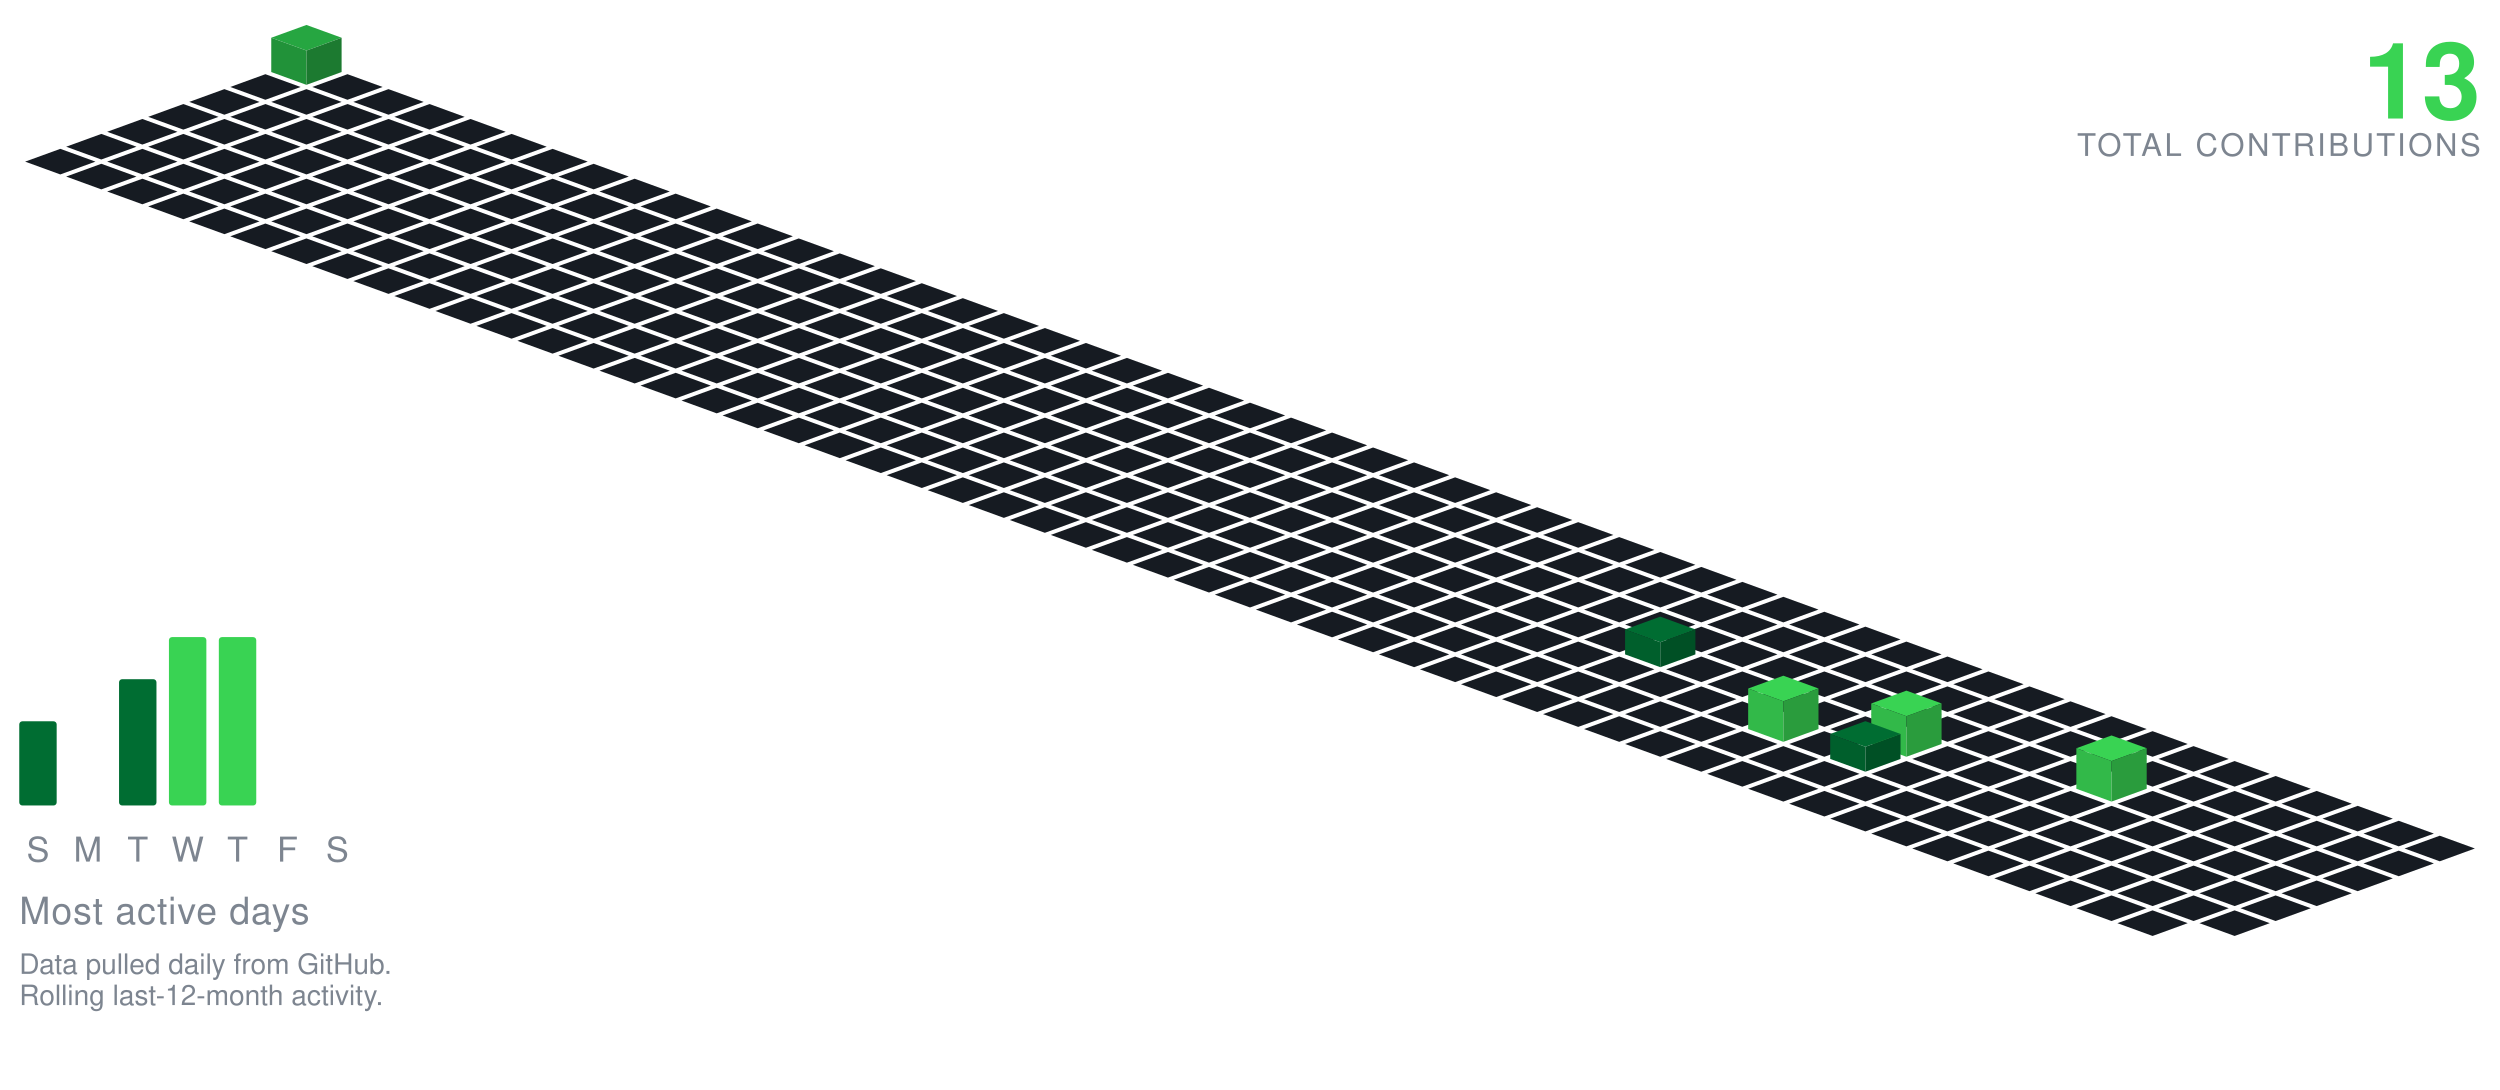
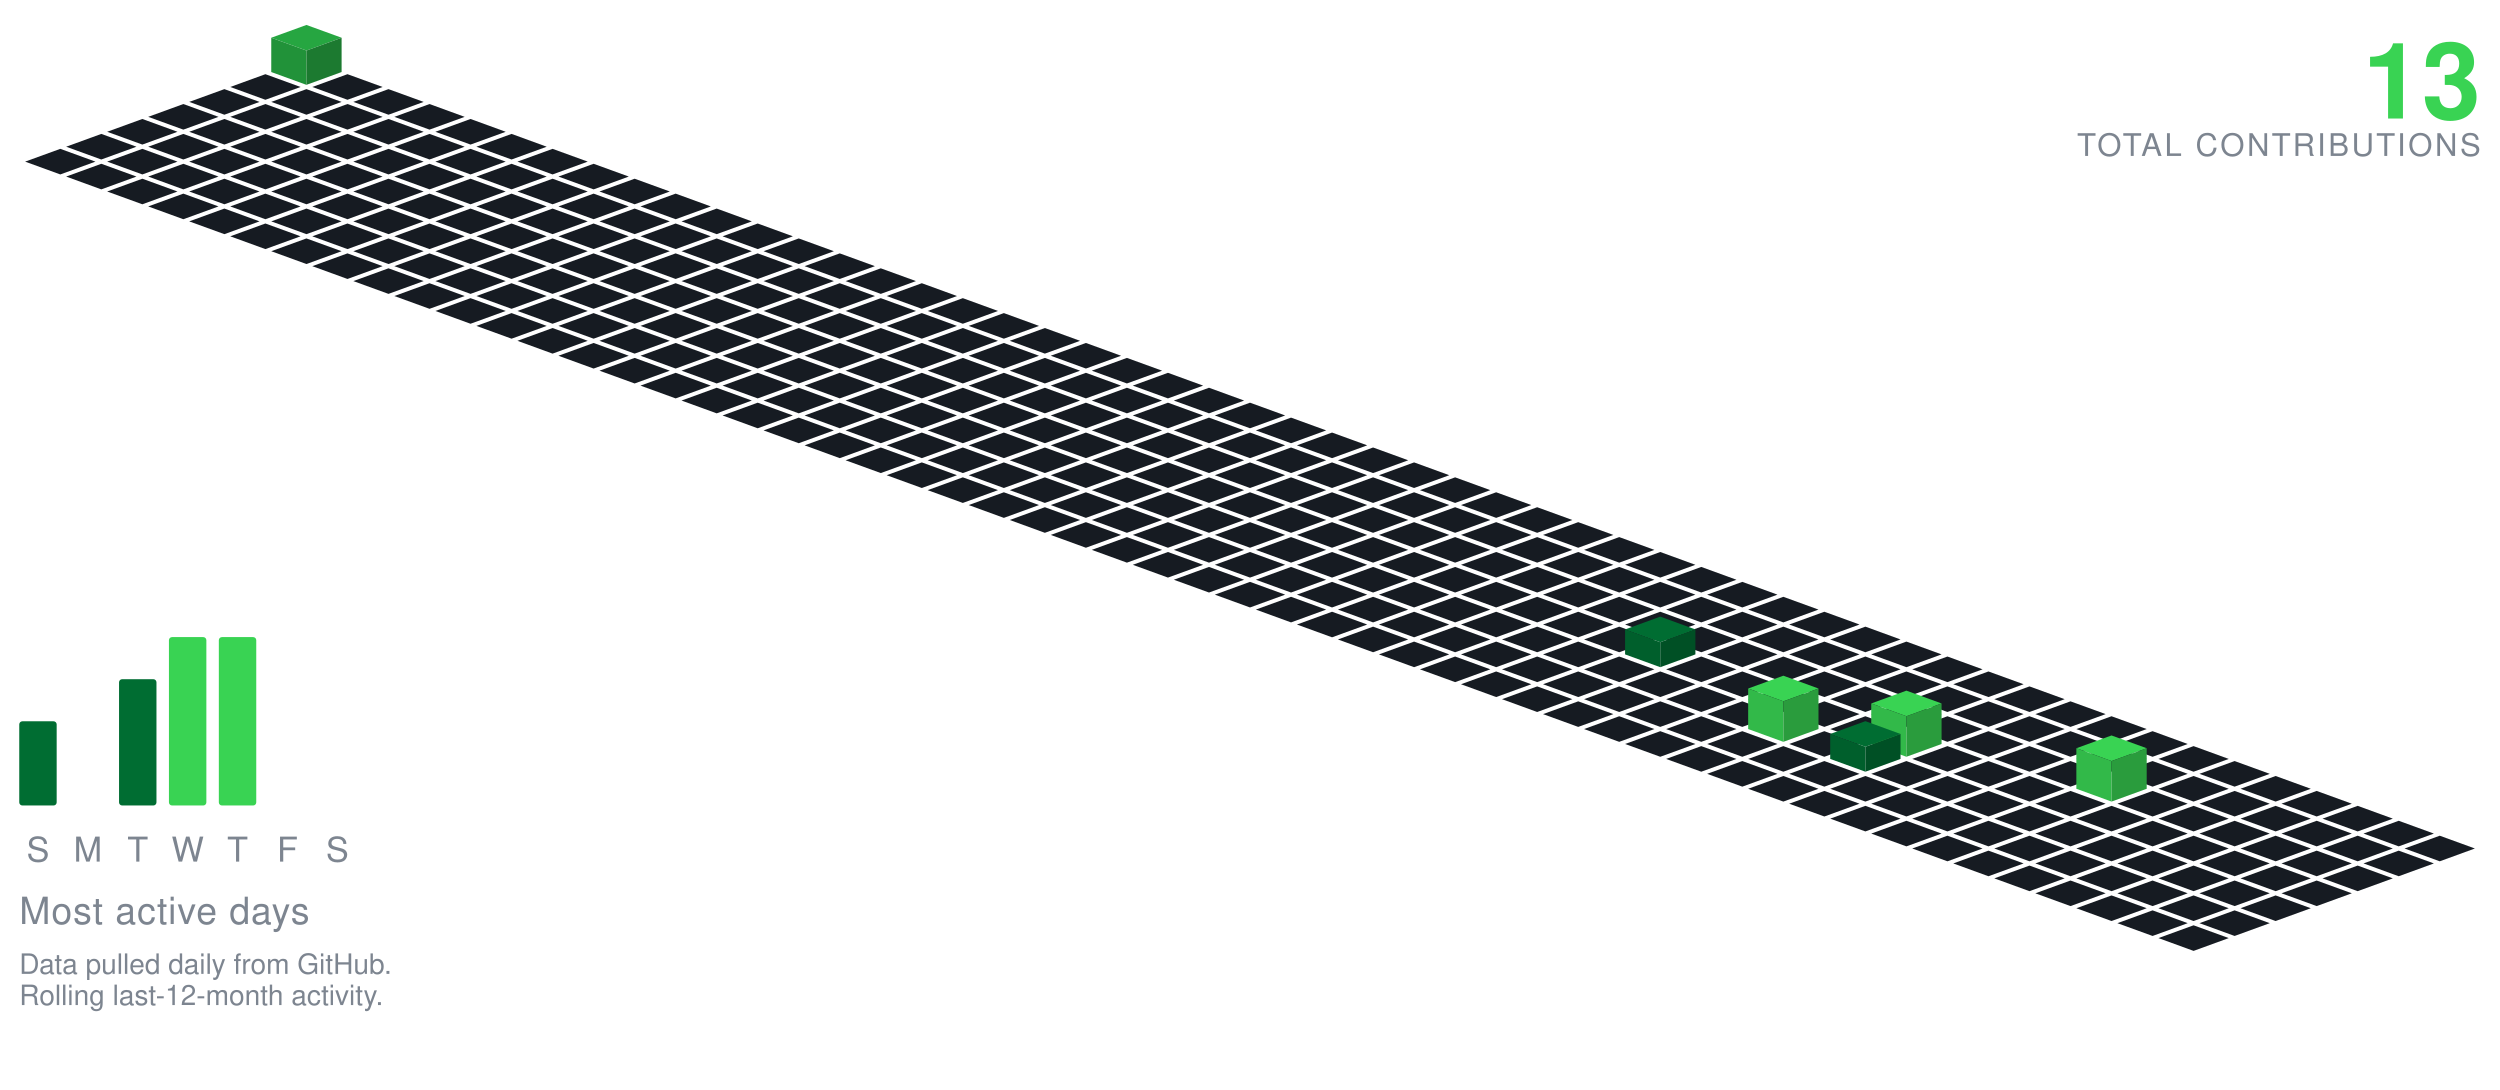
<svg xmlns="http://www.w3.org/2000/svg" viewBox="-98.09 -19.00 801.34 349.30" width="801" height="349">
  <polygon points="0.00,-11.00 11.28,-6.90 0.00,-2.79 -11.28,-6.90" fill="#26a641" />
  <polygon points="-11.28,4.10 -11.28,-6.90 0.00,-2.79 0.00,8.21" fill="#219239" />
  <polygon points="0.00,8.21 0.00,-2.79 11.28,-6.90 11.28,4.10" fill="#1c7a30" />
  <polygon points="-13.16,4.79 -1.88,8.89 -13.16,13.00 -24.43,8.89" fill="#161b22" />
  <polygon points="13.16,4.79 24.43,8.89 13.16,13.00 1.88,8.89" fill="#161b22" />
  <polygon points="-26.31,9.58 -15.04,13.68 -26.31,17.79 -37.59,13.68" fill="#161b22" />
  <polygon points="0.00,9.58 11.28,13.68 0.00,17.79 -11.28,13.68" fill="#161b22" />
  <polygon points="26.31,9.58 37.59,13.68 26.31,17.79 15.04,13.68" fill="#161b22" />
  <polygon points="-39.47,14.36 -28.19,18.47 -39.47,22.57 -50.74,18.47" fill="#161b22" />
  <polygon points="-13.16,14.36 -1.88,18.47 -13.16,22.57 -24.43,18.47" fill="#161b22" />
  <polygon points="13.16,14.36 24.43,18.47 13.16,22.57 1.88,18.47" fill="#161b22" />
  <polygon points="39.47,14.36 50.74,18.47 39.47,22.57 28.19,18.47" fill="#161b22" />
  <polygon points="-52.62,19.15 -41.35,23.26 -52.62,27.36 -63.90,23.26" fill="#161b22" />
  <polygon points="-26.31,19.15 -15.04,23.26 -26.31,27.36 -37.59,23.26" fill="#161b22" />
  <polygon points="0.00,19.15 11.28,23.26 0.00,27.36 -11.28,23.26" fill="#161b22" />
  <polygon points="26.31,19.15 37.59,23.26 26.31,27.36 15.04,23.26" fill="#161b22" />
  <polygon points="52.62,19.15 63.90,23.26 52.62,27.36 41.35,23.26" fill="#161b22" />
  <polygon points="-65.78,23.94 -54.50,28.05 -65.78,32.15 -77.05,28.05" fill="#161b22" />
  <polygon points="-39.47,23.94 -28.19,28.05 -39.47,32.15 -50.74,28.05" fill="#161b22" />
  <polygon points="-13.16,23.94 -1.88,28.05 -13.16,32.15 -24.43,28.05" fill="#161b22" />
  <polygon points="13.16,23.94 24.43,28.05 13.16,32.15 1.88,28.05" fill="#161b22" />
  <polygon points="39.47,23.94 50.74,28.05 39.47,32.15 28.19,28.05" fill="#161b22" />
  <polygon points="65.78,23.94 77.05,28.05 65.78,32.15 54.50,28.05" fill="#161b22" />
  <polygon points="-78.93,28.73 -67.66,32.83 -78.93,36.94 -90.21,32.83" fill="#161b22" />
  <polygon points="-52.62,28.73 -41.35,32.83 -52.62,36.94 -63.90,32.83" fill="#161b22" />
  <polygon points="-26.31,28.73 -15.04,32.83 -26.31,36.94 -37.59,32.83" fill="#161b22" />
  <polygon points="0.00,28.73 11.28,32.83 0.00,36.94 -11.28,32.83" fill="#161b22" />
  <polygon points="26.31,28.73 37.59,32.83 26.31,36.94 15.04,32.83" fill="#161b22" />
  <polygon points="52.62,28.73 63.90,32.83 52.62,36.94 41.35,32.83" fill="#161b22" />
  <polygon points="78.93,28.73 90.21,32.83 78.93,36.94 67.66,32.83" fill="#161b22" />
  <polygon points="-65.78,33.52 -54.50,37.62 -65.78,41.73 -77.05,37.62" fill="#161b22" />
  <polygon points="-39.47,33.52 -28.19,37.62 -39.47,41.73 -50.74,37.62" fill="#161b22" />
  <polygon points="-13.16,33.52 -1.88,37.62 -13.16,41.73 -24.43,37.62" fill="#161b22" />
  <polygon points="13.16,33.52 24.43,37.62 13.16,41.73 1.88,37.62" fill="#161b22" />
  <polygon points="39.47,33.52 50.74,37.62 39.47,41.73 28.19,37.62" fill="#161b22" />
  <polygon points="65.78,33.52 77.05,37.62 65.78,41.73 54.50,37.62" fill="#161b22" />
  <polygon points="92.09,33.52 103.37,37.62 92.09,41.73 80.81,37.62" fill="#161b22" />
  <polygon points="-52.62,38.31 -41.35,42.41 -52.62,46.51 -63.90,42.41" fill="#161b22" />
  <polygon points="-26.31,38.31 -15.04,42.41 -26.31,46.51 -37.59,42.41" fill="#161b22" />
  <polygon points="0.00,38.31 11.28,42.41 0.00,46.51 -11.28,42.41" fill="#161b22" />
  <polygon points="26.31,38.31 37.59,42.41 26.31,46.51 15.04,42.41" fill="#161b22" />
  <polygon points="52.62,38.31 63.90,42.41 52.62,46.51 41.35,42.41" fill="#161b22" />
  <polygon points="78.93,38.31 90.21,42.41 78.93,46.51 67.66,42.41" fill="#161b22" />
  <polygon points="105.25,38.31 116.52,42.41 105.25,46.51 93.97,42.41" fill="#161b22" />
  <polygon points="-39.47,43.09 -28.19,47.20 -39.47,51.30 -50.74,47.20" fill="#161b22" />
  <polygon points="-13.16,43.09 -1.88,47.20 -13.16,51.30 -24.43,47.20" fill="#161b22" />
  <polygon points="13.16,43.09 24.43,47.20 13.16,51.30 1.88,47.20" fill="#161b22" />
  <polygon points="39.47,43.09 50.74,47.20 39.47,51.30 28.19,47.20" fill="#161b22" />
  <polygon points="65.78,43.09 77.05,47.20 65.78,51.30 54.50,47.20" fill="#161b22" />
  <polygon points="92.09,43.09 103.37,47.20 92.09,51.30 80.81,47.20" fill="#161b22" />
  <polygon points="118.40,43.09 129.68,47.20 118.40,51.30 107.12,47.20" fill="#161b22" />
  <polygon points="-26.31,47.88 -15.04,51.99 -26.31,56.09 -37.59,51.99" fill="#161b22" />
  <polygon points="0.00,47.88 11.28,51.99 0.00,56.09 -11.28,51.99" fill="#161b22" />
  <polygon points="26.31,47.88 37.59,51.99 26.31,56.09 15.04,51.99" fill="#161b22" />
  <polygon points="52.62,47.88 63.90,51.99 52.62,56.09 41.35,51.99" fill="#161b22" />
  <polygon points="78.93,47.88 90.21,51.99 78.93,56.09 67.66,51.99" fill="#161b22" />
  <polygon points="105.25,47.88 116.52,51.99 105.25,56.09 93.97,51.99" fill="#161b22" />
  <polygon points="131.56,47.88 142.83,51.99 131.56,56.09 120.28,51.99" fill="#161b22" />
  <polygon points="-13.16,52.67 -1.88,56.78 -13.16,60.88 -24.43,56.78" fill="#161b22" />
  <polygon points="13.16,52.67 24.43,56.78 13.16,60.88 1.88,56.78" fill="#161b22" />
  <polygon points="39.47,52.67 50.74,56.78 39.47,60.88 28.19,56.78" fill="#161b22" />
  <polygon points="65.78,52.67 77.05,56.78 65.78,60.88 54.50,56.78" fill="#161b22" />
  <polygon points="92.09,52.67 103.37,56.78 92.09,60.88 80.81,56.78" fill="#161b22" />
  <polygon points="118.40,52.67 129.68,56.78 118.40,60.88 107.12,56.78" fill="#161b22" />
  <polygon points="144.71,52.67 155.99,56.78 144.71,60.88 133.44,56.78" fill="#161b22" />
  <polygon points="0.00,57.46 11.28,61.56 0.00,65.67 -11.28,61.56" fill="#161b22" />
  <polygon points="26.31,57.46 37.59,61.56 26.31,65.67 15.04,61.56" fill="#161b22" />
  <polygon points="52.62,57.46 63.90,61.56 52.62,65.67 41.35,61.56" fill="#161b22" />
  <polygon points="78.93,57.46 90.21,61.56 78.93,65.67 67.66,61.56" fill="#161b22" />
  <polygon points="105.25,57.46 116.52,61.56 105.25,65.67 93.97,61.56" fill="#161b22" />
  <polygon points="131.56,57.46 142.83,61.56 131.56,65.67 120.28,61.56" fill="#161b22" />
  <polygon points="157.87,57.46 169.14,61.56 157.87,65.67 146.59,61.56" fill="#161b22" />
  <polygon points="13.16,62.25 24.43,66.35 13.16,70.46 1.88,66.35" fill="#161b22" />
  <polygon points="39.47,62.25 50.74,66.35 39.47,70.46 28.19,66.35" fill="#161b22" />
  <polygon points="65.78,62.25 77.05,66.35 65.78,70.46 54.50,66.35" fill="#161b22" />
  <polygon points="92.09,62.25 103.37,66.35 92.09,70.46 80.81,66.35" fill="#161b22" />
  <polygon points="118.40,62.25 129.68,66.35 118.40,70.46 107.12,66.35" fill="#161b22" />
  <polygon points="144.71,62.25 155.99,66.35 144.71,70.46 133.44,66.35" fill="#161b22" />
  <polygon points="171.02,62.25 182.30,66.35 171.02,70.46 159.75,66.35" fill="#161b22" />
  <polygon points="26.31,67.04 37.59,71.14 26.31,75.24 15.04,71.14" fill="#161b22" />
  <polygon points="52.62,67.04 63.90,71.14 52.62,75.24 41.35,71.14" fill="#161b22" />
  <polygon points="78.93,67.04 90.21,71.14 78.93,75.24 67.66,71.14" fill="#161b22" />
  <polygon points="105.25,67.04 116.52,71.14 105.25,75.24 93.97,71.14" fill="#161b22" />
  <polygon points="131.56,67.04 142.83,71.14 131.56,75.24 120.28,71.14" fill="#161b22" />
  <polygon points="157.87,67.04 169.14,71.14 157.87,75.24 146.59,71.14" fill="#161b22" />
  <polygon points="184.18,67.04 195.46,71.14 184.18,75.24 172.90,71.14" fill="#161b22" />
  <polygon points="39.47,71.82 50.74,75.93 39.47,80.03 28.19,75.93" fill="#161b22" />
  <polygon points="65.78,71.82 77.05,75.93 65.78,80.03 54.50,75.93" fill="#161b22" />
  <polygon points="92.09,71.82 103.37,75.93 92.09,80.03 80.81,75.93" fill="#161b22" />
  <polygon points="118.40,71.82 129.68,75.93 118.40,80.03 107.12,75.93" fill="#161b22" />
  <polygon points="144.71,71.82 155.99,75.93 144.71,80.03 133.44,75.93" fill="#161b22" />
  <polygon points="171.02,71.82 182.30,75.93 171.02,80.03 159.75,75.93" fill="#161b22" />
  <polygon points="197.34,71.82 208.61,75.93 197.34,80.03 186.06,75.93" fill="#161b22" />
  <polygon points="52.62,76.61 63.90,80.72 52.62,84.82 41.35,80.72" fill="#161b22" />
  <polygon points="78.93,76.61 90.21,80.72 78.93,84.82 67.66,80.72" fill="#161b22" />
  <polygon points="105.25,76.61 116.52,80.72 105.25,84.82 93.97,80.72" fill="#161b22" />
  <polygon points="131.56,76.61 142.83,80.72 131.56,84.82 120.28,80.72" fill="#161b22" />
  <polygon points="157.87,76.61 169.14,80.72 157.87,84.82 146.59,80.72" fill="#161b22" />
  <polygon points="184.18,76.61 195.46,80.72 184.18,84.82 172.90,80.72" fill="#161b22" />
  <polygon points="210.49,76.61 221.77,80.72 210.49,84.82 199.21,80.72" fill="#161b22" />
  <polygon points="65.78,81.40 77.05,85.51 65.78,89.61 54.50,85.51" fill="#161b22" />
  <polygon points="92.09,81.40 103.37,85.51 92.09,89.61 80.81,85.51" fill="#161b22" />
  <polygon points="118.40,81.40 129.68,85.51 118.40,89.61 107.12,85.51" fill="#161b22" />
  <polygon points="144.71,81.40 155.99,85.51 144.71,89.61 133.44,85.51" fill="#161b22" />
  <polygon points="171.02,81.40 182.30,85.51 171.02,89.61 159.75,85.51" fill="#161b22" />
  <polygon points="197.34,81.40 208.61,85.51 197.34,89.61 186.06,85.51" fill="#161b22" />
  <polygon points="223.65,81.40 234.92,85.51 223.65,89.61 212.37,85.51" fill="#161b22" />
  <polygon points="78.93,86.19 90.21,90.29 78.93,94.40 67.66,90.29" fill="#161b22" />
  <polygon points="105.25,86.19 116.52,90.29 105.25,94.40 93.97,90.29" fill="#161b22" />
  <polygon points="131.56,86.19 142.83,90.29 131.56,94.40 120.28,90.29" fill="#161b22" />
  <polygon points="157.87,86.19 169.14,90.29 157.87,94.40 146.59,90.29" fill="#161b22" />
  <polygon points="184.18,86.19 195.46,90.29 184.18,94.40 172.90,90.29" fill="#161b22" />
  <polygon points="210.49,86.19 221.77,90.29 210.49,94.40 199.21,90.29" fill="#161b22" />
  <polygon points="236.80,86.19 248.08,90.29 236.80,94.40 225.53,90.29" fill="#161b22" />
  <polygon points="92.09,90.98 103.37,95.08 92.09,99.19 80.81,95.08" fill="#161b22" />
  <polygon points="118.40,90.98 129.68,95.08 118.40,99.19 107.12,95.08" fill="#161b22" />
  <polygon points="144.71,90.98 155.99,95.08 144.71,99.19 133.44,95.08" fill="#161b22" />
  <polygon points="171.02,90.98 182.30,95.08 171.02,99.19 159.75,95.08" fill="#161b22" />
  <polygon points="197.34,90.98 208.61,95.08 197.34,99.19 186.06,95.08" fill="#161b22" />
  <polygon points="223.65,90.98 234.92,95.08 223.65,99.19 212.37,95.08" fill="#161b22" />
  <polygon points="249.96,90.98 261.23,95.08 249.96,99.19 238.68,95.08" fill="#161b22" />
  <polygon points="105.25,95.77 116.52,99.87 105.25,103.97 93.97,99.87" fill="#161b22" />
  <polygon points="131.56,95.77 142.83,99.87 131.56,103.97 120.28,99.87" fill="#161b22" />
  <polygon points="157.87,95.77 169.14,99.87 157.87,103.97 146.59,99.87" fill="#161b22" />
  <polygon points="184.18,95.77 195.46,99.87 184.18,103.97 172.90,99.87" fill="#161b22" />
  <polygon points="210.49,95.77 221.77,99.87 210.49,103.97 199.21,99.87" fill="#161b22" />
  <polygon points="236.80,95.77 248.08,99.87 236.80,103.97 225.53,99.87" fill="#161b22" />
  <polygon points="263.11,95.77 274.39,99.87 263.11,103.97 251.84,99.87" fill="#161b22" />
  <polygon points="118.40,100.55 129.68,104.66 118.40,108.76 107.12,104.66" fill="#161b22" />
  <polygon points="144.71,100.55 155.99,104.66 144.71,108.76 133.44,104.66" fill="#161b22" />
  <polygon points="171.02,100.55 182.30,104.66 171.02,108.76 159.75,104.66" fill="#161b22" />
  <polygon points="197.34,100.55 208.61,104.66 197.34,108.76 186.06,104.66" fill="#161b22" />
  <polygon points="223.65,100.55 234.92,104.66 223.65,108.76 212.37,104.66" fill="#161b22" />
  <polygon points="249.96,100.55 261.23,104.66 249.96,108.76 238.68,104.66" fill="#161b22" />
  <polygon points="276.27,100.55 287.55,104.66 276.27,108.76 264.99,104.66" fill="#161b22" />
  <polygon points="131.56,105.34 142.83,109.45 131.56,113.55 120.28,109.45" fill="#161b22" />
  <polygon points="157.87,105.34 169.14,109.45 157.87,113.55 146.59,109.45" fill="#161b22" />
  <polygon points="184.18,105.34 195.46,109.45 184.18,113.55 172.90,109.45" fill="#161b22" />
  <polygon points="210.49,105.34 221.77,109.45 210.49,113.55 199.21,109.45" fill="#161b22" />
  <polygon points="236.80,105.34 248.08,109.45 236.80,113.55 225.53,109.45" fill="#161b22" />
  <polygon points="263.11,105.34 274.39,109.45 263.11,113.55 251.84,109.45" fill="#161b22" />
  <polygon points="289.43,105.34 300.70,109.45 289.43,113.55 278.15,109.45" fill="#161b22" />
  <polygon points="144.71,110.13 155.99,114.23 144.71,118.34 133.44,114.23" fill="#161b22" />
  <polygon points="171.02,110.13 182.30,114.23 171.02,118.34 159.75,114.23" fill="#161b22" />
  <polygon points="197.34,110.13 208.61,114.23 197.34,118.34 186.06,114.23" fill="#161b22" />
  <polygon points="223.65,110.13 234.92,114.23 223.65,118.34 212.37,114.23" fill="#161b22" />
  <polygon points="249.96,110.13 261.23,114.23 249.96,118.34 238.68,114.23" fill="#161b22" />
  <polygon points="276.27,110.13 287.55,114.23 276.27,118.34 264.99,114.23" fill="#161b22" />
  <polygon points="302.58,110.13 313.86,114.23 302.58,118.34 291.30,114.23" fill="#161b22" />
  <polygon points="157.87,114.92 169.14,119.02 157.87,123.13 146.59,119.02" fill="#161b22" />
  <polygon points="184.18,114.92 195.46,119.02 184.18,123.13 172.90,119.02" fill="#161b22" />
  <polygon points="210.49,114.92 221.77,119.02 210.49,123.13 199.21,119.02" fill="#161b22" />
  <polygon points="236.80,114.92 248.08,119.02 236.80,123.13 225.53,119.02" fill="#161b22" />
  <polygon points="263.11,114.92 274.39,119.02 263.11,123.13 251.84,119.02" fill="#161b22" />
  <polygon points="289.43,114.92 300.70,119.02 289.43,123.13 278.15,119.02" fill="#161b22" />
  <polygon points="315.74,114.92 327.01,119.02 315.74,123.13 304.46,119.02" fill="#161b22" />
  <polygon points="171.02,119.71 182.30,123.81 171.02,127.92 159.75,123.81" fill="#161b22" />
  <polygon points="197.34,119.71 208.61,123.81 197.34,127.92 186.06,123.81" fill="#161b22" />
  <polygon points="223.65,119.71 234.92,123.81 223.65,127.92 212.37,123.81" fill="#161b22" />
  <polygon points="249.96,119.71 261.23,123.81 249.96,127.92 238.68,123.81" fill="#161b22" />
  <polygon points="276.27,119.71 287.55,123.81 276.27,127.92 264.99,123.81" fill="#161b22" />
  <polygon points="302.58,119.71 313.86,123.81 302.58,127.92 291.30,123.81" fill="#161b22" />
  <polygon points="328.89,119.71 340.17,123.81 328.89,127.92 317.62,123.81" fill="#161b22" />
  <polygon points="184.18,124.50 195.46,128.60 184.18,132.70 172.90,128.60" fill="#161b22" />
  <polygon points="210.49,124.50 221.77,128.60 210.49,132.70 199.21,128.60" fill="#161b22" />
  <polygon points="236.80,124.50 248.08,128.60 236.80,132.70 225.53,128.60" fill="#161b22" />
  <polygon points="263.11,124.50 274.39,128.60 263.11,132.70 251.84,128.60" fill="#161b22" />
  <polygon points="289.43,124.50 300.70,128.60 289.43,132.70 278.15,128.60" fill="#161b22" />
  <polygon points="315.74,124.50 327.01,128.60 315.74,132.70 304.46,128.60" fill="#161b22" />
  <polygon points="342.05,124.50 353.32,128.60 342.05,132.70 330.77,128.60" fill="#161b22" />
  <polygon points="197.34,129.28 208.61,133.39 197.34,137.49 186.06,133.39" fill="#161b22" />
  <polygon points="223.65,129.28 234.92,133.39 223.65,137.49 212.37,133.39" fill="#161b22" />
  <polygon points="249.96,129.28 261.23,133.39 249.96,137.49 238.68,133.39" fill="#161b22" />
  <polygon points="276.27,129.28 287.55,133.39 276.27,137.49 264.99,133.39" fill="#161b22" />
  <polygon points="302.58,129.28 313.86,133.39 302.58,137.49 291.30,133.39" fill="#161b22" />
  <polygon points="328.89,129.28 340.17,133.39 328.89,137.49 317.62,133.39" fill="#161b22" />
  <polygon points="355.20,129.28 366.48,133.39 355.20,137.49 343.93,133.39" fill="#161b22" />
  <polygon points="210.49,134.07 221.77,138.18 210.49,142.28 199.21,138.18" fill="#161b22" />
  <polygon points="236.80,134.07 248.08,138.18 236.80,142.28 225.53,138.18" fill="#161b22" />
  <polygon points="263.11,134.07 274.39,138.18 263.11,142.28 251.84,138.18" fill="#161b22" />
  <polygon points="289.43,134.07 300.70,138.18 289.43,142.28 278.15,138.18" fill="#161b22" />
  <polygon points="315.74,134.07 327.01,138.18 315.74,142.28 304.46,138.18" fill="#161b22" />
  <polygon points="342.05,134.07 353.32,138.18 342.05,142.28 330.77,138.18" fill="#161b22" />
  <polygon points="368.36,134.07 379.64,138.18 368.36,142.28 357.08,138.18" fill="#161b22" />
  <polygon points="223.65,138.86 234.92,142.96 223.65,147.07 212.37,142.96" fill="#161b22" />
  <polygon points="249.96,138.86 261.23,142.96 249.96,147.07 238.68,142.96" fill="#161b22" />
  <polygon points="276.27,138.86 287.55,142.96 276.27,147.07 264.99,142.96" fill="#161b22" />
  <polygon points="302.58,138.86 313.86,142.96 302.58,147.07 291.30,142.96" fill="#161b22" />
  <polygon points="328.89,138.86 340.17,142.96 328.89,147.07 317.62,142.96" fill="#161b22" />
  <polygon points="355.20,138.86 366.48,142.96 355.20,147.07 343.93,142.96" fill="#161b22" />
  <polygon points="381.52,138.86 392.79,142.96 381.52,147.07 370.24,142.96" fill="#161b22" />
  <polygon points="236.80,143.65 248.08,147.75 236.80,151.86 225.53,147.75" fill="#161b22" />
  <polygon points="263.11,143.65 274.39,147.75 263.11,151.86 251.84,147.75" fill="#161b22" />
  <polygon points="289.43,143.65 300.70,147.75 289.43,151.86 278.15,147.75" fill="#161b22" />
  <polygon points="315.74,143.65 327.01,147.75 315.74,151.86 304.46,147.75" fill="#161b22" />
  <polygon points="342.05,143.65 353.32,147.75 342.05,151.86 330.77,147.75" fill="#161b22" />
  <polygon points="368.36,143.65 379.64,147.75 368.36,151.86 357.08,147.75" fill="#161b22" />
  <polygon points="394.67,143.65 405.95,147.75 394.67,151.86 383.39,147.75" fill="#161b22" />
  <polygon points="249.96,148.44 261.23,152.54 249.96,156.65 238.68,152.54" fill="#161b22" />
  <polygon points="276.27,148.44 287.55,152.54 276.27,156.65 264.99,152.54" fill="#161b22" />
  <polygon points="302.58,148.44 313.86,152.54 302.58,156.65 291.30,152.54" fill="#161b22" />
  <polygon points="328.89,148.44 340.17,152.54 328.89,156.65 317.62,152.54" fill="#161b22" />
  <polygon points="355.20,148.44 366.48,152.54 355.20,156.65 343.93,152.54" fill="#161b22" />
  <polygon points="381.52,148.44 392.79,152.54 381.52,156.65 370.24,152.54" fill="#161b22" />
  <polygon points="407.83,148.44 419.10,152.54 407.83,156.65 396.55,152.54" fill="#161b22" />
  <polygon points="263.11,153.23 274.39,157.33 263.11,161.43 251.84,157.33" fill="#161b22" />
  <polygon points="289.43,153.23 300.70,157.33 289.43,161.43 278.15,157.33" fill="#161b22" />
  <polygon points="315.74,153.23 327.01,157.33 315.74,161.43 304.46,157.33" fill="#161b22" />
  <polygon points="342.05,153.23 353.32,157.33 342.05,161.43 330.77,157.33" fill="#161b22" />
  <polygon points="368.36,153.23 379.64,157.33 368.36,161.43 357.08,157.33" fill="#161b22" />
  <polygon points="394.67,153.23 405.95,157.33 394.67,161.43 383.39,157.33" fill="#161b22" />
  <polygon points="420.98,153.23 432.26,157.33 420.98,161.43 409.71,157.33" fill="#161b22" />
  <polygon points="276.27,158.01 287.55,162.12 276.27,166.22 264.99,162.12" fill="#161b22" />
  <polygon points="302.58,158.01 313.86,162.12 302.58,166.22 291.30,162.12" fill="#161b22" />
  <polygon points="328.89,158.01 340.17,162.12 328.89,166.22 317.62,162.12" fill="#161b22" />
  <polygon points="355.20,158.01 366.48,162.12 355.20,166.22 343.93,162.12" fill="#161b22" />
  <polygon points="381.52,158.01 392.79,162.12 381.52,166.22 370.24,162.12" fill="#161b22" />
  <polygon points="407.83,158.01 419.10,162.12 407.83,166.22 396.55,162.12" fill="#161b22" />
  <polygon points="434.14,158.01 445.41,162.12 434.14,166.22 422.86,162.12" fill="#161b22" />
  <polygon points="289.43,162.80 300.70,166.91 289.43,171.01 278.15,166.91" fill="#161b22" />
  <polygon points="315.74,162.80 327.01,166.91 315.74,171.01 304.46,166.91" fill="#161b22" />
  <polygon points="342.05,162.80 353.32,166.91 342.05,171.01 330.77,166.91" fill="#161b22" />
  <polygon points="368.36,162.80 379.64,166.91 368.36,171.01 357.08,166.91" fill="#161b22" />
  <polygon points="394.67,162.80 405.95,166.91 394.67,171.01 383.39,166.91" fill="#161b22" />
  <polygon points="420.98,162.80 432.26,166.91 420.98,171.01 409.71,166.91" fill="#161b22" />
  <polygon points="447.29,162.80 458.57,166.91 447.29,171.01 436.02,166.91" fill="#161b22" />
  <polygon points="302.58,167.59 313.86,171.69 302.58,175.80 291.30,171.69" fill="#161b22" />
  <polygon points="328.89,167.59 340.17,171.69 328.89,175.80 317.62,171.69" fill="#161b22" />
  <polygon points="355.20,167.59 366.48,171.69 355.20,175.80 343.93,171.69" fill="#161b22" />
  <polygon points="381.52,167.59 392.79,171.69 381.52,175.80 370.24,171.69" fill="#161b22" />
  <polygon points="407.83,167.59 419.10,171.69 407.83,175.80 396.55,171.69" fill="#161b22" />
  <polygon points="434.14,167.59 445.41,171.69 434.14,175.80 422.86,171.69" fill="#161b22" />
  <polygon points="460.45,167.59 471.73,171.69 460.45,175.80 449.17,171.69" fill="#161b22" />
  <polygon points="315.74,172.38 327.01,176.48 315.74,180.59 304.46,176.48" fill="#161b22" />
  <polygon points="342.05,172.38 353.32,176.48 342.05,180.59 330.77,176.48" fill="#161b22" />
  <polygon points="368.36,172.38 379.64,176.48 368.36,180.59 357.08,176.48" fill="#161b22" />
  <polygon points="394.67,172.38 405.95,176.48 394.67,180.59 383.39,176.48" fill="#161b22" />
  <polygon points="420.98,172.38 432.26,176.48 420.98,180.59 409.71,176.48" fill="#161b22" />
  <polygon points="447.29,172.38 458.57,176.48 447.29,180.59 436.02,176.48" fill="#161b22" />
  <polygon points="473.61,172.38 484.88,176.48 473.61,180.59 462.33,176.48" fill="#161b22" />
  <polygon points="328.89,177.17 340.17,181.27 328.89,185.37 317.62,181.27" fill="#161b22" />
  <polygon points="355.20,177.17 366.48,181.27 355.20,185.37 343.93,181.27" fill="#161b22" />
  <polygon points="381.52,177.17 392.79,181.27 381.52,185.37 370.24,181.27" fill="#161b22" />
  <polygon points="407.83,177.17 419.10,181.27 407.83,185.37 396.55,181.27" fill="#161b22" />
  <polygon points="434.14,177.17 445.41,181.27 434.14,185.37 422.86,181.27" fill="#161b22" />
  <polygon points="460.45,177.17 471.73,181.27 460.45,185.37 449.17,181.27" fill="#161b22" />
  <polygon points="486.76,177.17 498.04,181.27 486.76,185.37 475.48,181.27" fill="#161b22" />
  <polygon points="342.05,181.95 353.32,186.06 342.05,190.16 330.77,186.06" fill="#161b22" />
  <polygon points="368.36,181.95 379.64,186.06 368.36,190.16 357.08,186.06" fill="#161b22" />
  <polygon points="394.67,181.95 405.95,186.06 394.67,190.16 383.39,186.06" fill="#161b22" />
  <polygon points="420.98,181.95 432.26,186.06 420.98,190.16 409.71,186.06" fill="#161b22" />
  <polygon points="447.29,181.95 458.57,186.06 447.29,190.16 436.02,186.06" fill="#161b22" />
  <polygon points="473.61,181.95 484.88,186.06 473.61,190.16 462.33,186.06" fill="#161b22" />
  <polygon points="499.92,181.95 511.19,186.06 499.92,190.16 488.64,186.06" fill="#161b22" />
  <polygon points="355.20,186.74 366.48,190.85 355.20,194.95 343.93,190.85" fill="#161b22" />
  <polygon points="381.52,186.74 392.79,190.85 381.52,194.95 370.24,190.85" fill="#161b22" />
  <polygon points="407.83,186.74 419.10,190.85 407.83,194.95 396.55,190.85" fill="#161b22" />
  <polygon points="460.45,186.74 471.73,190.85 460.45,194.95 449.17,190.85" fill="#161b22" />
  <polygon points="486.76,186.74 498.04,190.85 486.76,194.95 475.48,190.85" fill="#161b22" />
  <polygon points="513.07,186.74 524.35,190.85 513.07,194.95 501.80,190.85" fill="#161b22" />
  <polygon points="434.14,178.74 445.41,182.85 434.14,186.95 422.86,182.85" fill="#006d32" />
  <polygon points="422.86,190.85 422.86,182.85 434.14,186.95 434.14,194.95" fill="#005f2c" />
  <polygon points="434.14,194.95 434.14,186.95 445.41,182.85 445.41,190.85" fill="#005025" />
  <polygon points="368.36,191.53 379.64,195.64 368.36,199.74 357.08,195.64" fill="#161b22" />
  <polygon points="394.67,191.53 405.95,195.64 394.67,199.74 383.39,195.64" fill="#161b22" />
  <polygon points="420.98,191.53 432.26,195.64 420.98,199.74 409.71,195.64" fill="#161b22" />
  <polygon points="447.29,191.53 458.57,195.64 447.29,199.74 436.02,195.64" fill="#161b22" />
  <polygon points="473.61,191.53 484.88,195.64 473.61,199.74 462.33,195.64" fill="#161b22" />
  <polygon points="499.92,191.53 511.19,195.64 499.92,199.74 488.64,195.64" fill="#161b22" />
  <polygon points="526.23,191.53 537.50,195.64 526.23,199.74 514.95,195.64" fill="#161b22" />
  <polygon points="381.52,196.32 392.79,200.42 381.52,204.53 370.24,200.42" fill="#161b22" />
  <polygon points="407.83,196.32 419.10,200.42 407.83,204.53 396.55,200.42" fill="#161b22" />
  <polygon points="434.14,196.32 445.41,200.42 434.14,204.53 422.86,200.42" fill="#161b22" />
  <polygon points="460.45,196.32 471.73,200.42 460.45,204.53 449.17,200.42" fill="#161b22" />
  <polygon points="486.76,196.32 498.04,200.42 486.76,204.53 475.48,200.42" fill="#161b22" />
  <polygon points="513.07,196.32 524.35,200.42 513.07,204.53 501.80,200.42" fill="#161b22" />
  <polygon points="539.38,196.32 550.66,200.42 539.38,204.53 528.11,200.42" fill="#161b22" />
  <polygon points="394.67,201.11 405.95,205.21 394.67,209.32 383.39,205.21" fill="#161b22" />
  <polygon points="420.98,201.11 432.26,205.21 420.98,209.32 409.71,205.21" fill="#161b22" />
  <polygon points="447.29,201.11 458.57,205.21 447.29,209.32 436.02,205.21" fill="#161b22" />
  <polygon points="473.61,201.11 484.88,205.21 473.61,209.32 462.33,205.21" fill="#161b22" />
  <polygon points="499.92,201.11 511.19,205.21 499.92,209.32 488.64,205.21" fill="#161b22" />
  <polygon points="526.23,201.11 537.50,205.21 526.23,209.32 514.95,205.21" fill="#161b22" />
  <polygon points="552.54,201.11 563.82,205.21 552.54,209.32 541.26,205.21" fill="#161b22" />
  <polygon points="407.83,205.90 419.10,210.00 407.83,214.10 396.55,210.00" fill="#161b22" />
  <polygon points="434.14,205.90 445.41,210.00 434.14,214.10 422.86,210.00" fill="#161b22" />
  <polygon points="460.45,205.90 471.73,210.00 460.45,214.10 449.17,210.00" fill="#161b22" />
  <polygon points="486.76,205.90 498.04,210.00 486.76,214.10 475.48,210.00" fill="#161b22" />
  <polygon points="513.07,205.90 524.35,210.00 513.07,214.10 501.80,210.00" fill="#161b22" />
  <polygon points="539.38,205.90 550.66,210.00 539.38,214.10 528.11,210.00" fill="#161b22" />
  <polygon points="565.69,205.90 576.97,210.00 565.69,214.10 554.42,210.00" fill="#161b22" />
  <polygon points="420.98,210.68 432.26,214.79 420.98,218.89 409.71,214.79" fill="#161b22" />
  <polygon points="447.29,210.68 458.57,214.79 447.29,218.89 436.02,214.79" fill="#161b22" />
  <polygon points="499.92,210.68 511.19,214.79 499.92,218.89 488.64,214.79" fill="#161b22" />
  <polygon points="526.23,210.68 537.50,214.79 526.23,218.89 514.95,214.79" fill="#161b22" />
  <polygon points="552.54,210.68 563.82,214.79 552.54,218.89 541.26,214.79" fill="#161b22" />
  <polygon points="578.85,210.68 590.13,214.79 578.85,218.89 567.57,214.79" fill="#161b22" />
  <polygon points="473.61,197.68 484.88,201.79 473.61,205.89 462.33,201.79" fill="#39d353" />
  <polygon points="462.33,214.79 462.33,201.79 473.61,205.89 473.61,218.89" fill="#32b949" />
  <polygon points="473.61,218.89 473.61,205.89 484.88,201.79 484.88,214.79" fill="#2a9c3d" />
  <polygon points="434.14,215.47 445.41,219.58 434.14,223.68 422.86,219.58" fill="#161b22" />
  <polygon points="460.45,215.47 471.73,219.58 460.45,223.68 449.17,219.58" fill="#161b22" />
  <polygon points="486.76,215.47 498.04,219.58 486.76,223.68 475.48,219.58" fill="#161b22" />
  <polygon points="539.38,215.47 550.66,219.58 539.38,223.68 528.11,219.58" fill="#161b22" />
  <polygon points="565.69,215.47 576.97,219.58 565.69,223.68 554.42,219.58" fill="#161b22" />
  <polygon points="592.01,215.47 603.28,219.58 592.01,223.68 580.73,219.58" fill="#161b22" />
  <polygon points="513.07,202.47 524.35,206.58 513.07,210.68 501.80,206.58" fill="#39d353" />
  <polygon points="501.80,219.58 501.80,206.58 513.07,210.68 513.07,223.68" fill="#32b949" />
  <polygon points="513.07,223.68 513.07,210.68 524.35,206.58 524.35,219.58" fill="#2a9c3d" />
  <polygon points="447.29,220.26 458.57,224.37 447.29,228.47 436.02,224.37" fill="#161b22" />
  <polygon points="473.61,220.26 484.88,224.37 473.61,228.47 462.33,224.37" fill="#161b22" />
  <polygon points="526.23,220.26 537.50,224.37 526.23,228.47 514.95,224.37" fill="#161b22" />
  <polygon points="552.54,220.26 563.82,224.37 552.54,228.47 541.26,224.37" fill="#161b22" />
  <polygon points="578.85,220.26 590.13,224.37 578.85,228.47 567.57,224.37" fill="#161b22" />
  <polygon points="605.16,220.26 616.44,224.37 605.16,228.47 593.89,224.37" fill="#161b22" />
  <polygon points="499.92,212.26 511.19,216.37 499.92,220.47 488.64,216.37" fill="#006d32" />
  <polygon points="488.64,224.37 488.64,216.37 499.92,220.47 499.92,228.47" fill="#005f2c" />
  <polygon points="499.92,228.47 499.92,220.47 511.19,216.37 511.19,224.37" fill="#005025" />
  <polygon points="460.45,225.05 471.73,229.15 460.45,233.26 449.17,229.15" fill="#161b22" />
  <polygon points="486.76,225.05 498.04,229.15 486.76,233.26 475.48,229.15" fill="#161b22" />
  <polygon points="513.07,225.05 524.35,229.15 513.07,233.26 501.80,229.15" fill="#161b22" />
  <polygon points="539.38,225.05 550.66,229.15 539.38,233.26 528.11,229.15" fill="#161b22" />
  <polygon points="565.69,225.05 576.97,229.15 565.69,233.26 554.42,229.15" fill="#161b22" />
  <polygon points="592.01,225.05 603.28,229.15 592.01,233.26 580.73,229.15" fill="#161b22" />
  <polygon points="618.32,225.05 629.59,229.15 618.32,233.26 607.04,229.15" fill="#161b22" />
  <polygon points="473.61,229.84 484.88,233.94 473.61,238.05 462.33,233.94" fill="#161b22" />
  <polygon points="499.92,229.84 511.19,233.94 499.92,238.05 488.64,233.94" fill="#161b22" />
  <polygon points="526.23,229.84 537.50,233.94 526.23,238.05 514.95,233.94" fill="#161b22" />
  <polygon points="552.54,229.84 563.82,233.94 552.54,238.05 541.26,233.94" fill="#161b22" />
  <polygon points="605.16,229.84 616.44,233.94 605.16,238.05 593.89,233.94" fill="#161b22" />
  <polygon points="631.47,229.84 642.75,233.94 631.47,238.05 620.20,233.94" fill="#161b22" />
  <polygon points="578.85,216.84 590.13,220.94 578.85,225.05 567.57,220.94" fill="#39d353" />
  <polygon points="567.57,233.94 567.57,220.94 578.85,225.05 578.85,238.05" fill="#32b949" />
  <polygon points="578.85,238.05 578.85,225.05 590.13,220.94 590.13,233.94" fill="#2a9c3d" />
  <polygon points="486.76,234.63 498.04,238.73 486.76,242.83 475.48,238.73" fill="#161b22" />
  <polygon points="513.07,234.63 524.35,238.73 513.07,242.83 501.80,238.73" fill="#161b22" />
  <polygon points="539.38,234.63 550.66,238.73 539.38,242.83 528.11,238.73" fill="#161b22" />
  <polygon points="565.69,234.63 576.97,238.73 565.69,242.83 554.42,238.73" fill="#161b22" />
  <polygon points="592.01,234.63 603.28,238.73 592.01,242.83 580.73,238.73" fill="#161b22" />
  <polygon points="618.32,234.63 629.59,238.73 618.32,242.83 607.04,238.73" fill="#161b22" />
  <polygon points="644.63,234.63 655.91,238.73 644.63,242.83 633.35,238.73" fill="#161b22" />
  <polygon points="499.92,239.41 511.19,243.52 499.92,247.62 488.64,243.52" fill="#161b22" />
  <polygon points="526.23,239.41 537.50,243.52 526.23,247.62 514.95,243.52" fill="#161b22" />
  <polygon points="552.54,239.41 563.82,243.52 552.54,247.62 541.26,243.52" fill="#161b22" />
  <polygon points="578.85,239.41 590.13,243.52 578.85,247.62 567.57,243.52" fill="#161b22" />
  <polygon points="605.16,239.41 616.44,243.52 605.16,247.62 593.89,243.52" fill="#161b22" />
  <polygon points="631.47,239.41 642.75,243.52 631.47,247.62 620.20,243.52" fill="#161b22" />
  <polygon points="657.78,239.41 669.06,243.52 657.78,247.62 646.51,243.52" fill="#161b22" />
  <polygon points="513.07,244.20 524.35,248.31 513.07,252.41 501.80,248.31" fill="#161b22" />
  <polygon points="539.38,244.20 550.66,248.31 539.38,252.41 528.11,248.31" fill="#161b22" />
  <polygon points="565.69,244.20 576.97,248.31 565.69,252.41 554.42,248.31" fill="#161b22" />
  <polygon points="592.01,244.20 603.28,248.31 592.01,252.41 580.73,248.31" fill="#161b22" />
  <polygon points="618.32,244.20 629.59,248.31 618.32,252.41 607.04,248.31" fill="#161b22" />
  <polygon points="644.63,244.20 655.91,248.31 644.63,252.41 633.35,248.31" fill="#161b22" />
  <polygon points="670.94,244.20 682.22,248.31 670.94,252.41 659.66,248.31" fill="#161b22" />
  <polygon points="526.23,248.99 537.50,253.09 526.23,257.20 514.95,253.09" fill="#161b22" />
  <polygon points="552.54,248.99 563.82,253.09 552.54,257.20 541.26,253.09" fill="#161b22" />
  <polygon points="578.85,248.99 590.13,253.09 578.85,257.20 567.57,253.09" fill="#161b22" />
  <polygon points="605.16,248.99 616.44,253.09 605.16,257.20 593.89,253.09" fill="#161b22" />
  <polygon points="631.47,248.99 642.75,253.09 631.47,257.20 620.20,253.09" fill="#161b22" />
  <polygon points="657.78,248.99 669.06,253.09 657.78,257.20 646.51,253.09" fill="#161b22" />
  <polygon points="684.10,248.99 695.37,253.09 684.10,257.20 672.82,253.09" fill="#161b22" />
  <polygon points="539.38,253.78 550.66,257.88 539.38,261.99 528.11,257.88" fill="#161b22" />
  <polygon points="565.69,253.78 576.97,257.88 565.69,261.99 554.42,257.88" fill="#161b22" />
  <polygon points="592.01,253.78 603.28,257.88 592.01,261.99 580.73,257.88" fill="#161b22" />
  <polygon points="618.32,253.78 629.59,257.88 618.32,261.99 607.04,257.88" fill="#161b22" />
  <polygon points="644.63,253.78 655.91,257.88 644.63,261.99 633.35,257.88" fill="#161b22" />
  <polygon points="670.94,253.78 682.22,257.88 670.94,261.99 659.66,257.88" fill="#161b22" />
  <polygon points="552.54,258.57 563.82,262.67 552.54,266.78 541.26,262.67" fill="#161b22" />
  <polygon points="578.85,258.57 590.13,262.67 578.85,266.78 567.57,262.67" fill="#161b22" />
  <polygon points="605.16,258.57 616.44,262.67 605.16,266.78 593.89,262.67" fill="#161b22" />
  <polygon points="631.47,258.57 642.75,262.67 631.47,266.78 620.20,262.67" fill="#161b22" />
  <polygon points="657.78,258.57 669.06,262.67 657.78,266.78 646.51,262.67" fill="#161b22" />
  <polygon points="565.69,263.36 576.97,267.46 565.69,271.56 554.42,267.46" fill="#161b22" />
  <polygon points="592.01,263.36 603.28,267.46 592.01,271.56 580.73,267.46" fill="#161b22" />
  <polygon points="618.32,263.36 629.59,267.46 618.32,271.56 607.04,267.46" fill="#161b22" />
  <polygon points="644.63,263.36 655.91,267.46 644.63,271.56 633.35,267.46" fill="#161b22" />
  <polygon points="578.85,268.14 590.13,272.25 578.85,276.35 567.57,272.25" fill="#161b22" />
  <polygon points="605.16,268.14 616.44,272.25 605.16,276.35 593.89,272.25" fill="#161b22" />
  <polygon points="631.47,268.14 642.75,272.25 631.47,276.35 620.20,272.25" fill="#161b22" />
  <polygon points="592.01,272.93 603.28,277.04 592.01,281.14 580.73,277.04" fill="#161b22" />
  <polygon points="618.32,272.93 629.59,277.04 618.32,281.14 607.04,277.04" fill="#161b22" />
+   <polygon points="605.16,277.72 616.44,281.82 605.16,285.93 593.89,281.82" fill="#161b22" />
  <text x="697.25" y="19.00" text-anchor="end" font-family="-apple-system, BlinkMacSystemFont, &quot;Segoe UI&quot;, Helvetica, Arial, sans-serif" font-size="34" font-weight="700" fill="#39d353">13</text>
  <text x="697.25" y="31.00" text-anchor="end" font-family="-apple-system, BlinkMacSystemFont, &quot;Segoe UI&quot;, Helvetica, Arial, sans-serif" font-size="10" fill="#7d8590" letter-spacing="0.8">TOTAL CONTRIBUTIONS</text>
  <rect x="-92.09" y="212.30" width="12" height="27.00" rx="1" fill="#006d32" />
  <text x="-86.09" y="257.30" text-anchor="middle" font-family="-apple-system, BlinkMacSystemFont, &quot;Segoe UI&quot;, Helvetica, Arial, sans-serif" font-size="11" fill="#7d8590">S</text>
  <rect x="-76.09" y="239.30" width="12" height="0.00" rx="1" fill="#006d32" />
  <text x="-70.09" y="257.30" text-anchor="middle" font-family="-apple-system, BlinkMacSystemFont, &quot;Segoe UI&quot;, Helvetica, Arial, sans-serif" font-size="11" fill="#7d8590">M</text>
  <rect x="-60.09" y="198.80" width="12" height="40.50" rx="1" fill="#006d32" />
  <text x="-54.09" y="257.30" text-anchor="middle" font-family="-apple-system, BlinkMacSystemFont, &quot;Segoe UI&quot;, Helvetica, Arial, sans-serif" font-size="11" fill="#7d8590">T</text>
  <rect x="-44.09" y="185.30" width="12" height="54.00" rx="1" fill="#39d353" />
  <text x="-38.09" y="257.30" text-anchor="middle" font-family="-apple-system, BlinkMacSystemFont, &quot;Segoe UI&quot;, Helvetica, Arial, sans-serif" font-size="11" fill="#7d8590">W</text>
  <rect x="-28.09" y="185.30" width="12" height="54.00" rx="1" fill="#39d353" />
  <text x="-22.09" y="257.30" text-anchor="middle" font-family="-apple-system, BlinkMacSystemFont, &quot;Segoe UI&quot;, Helvetica, Arial, sans-serif" font-size="11" fill="#7d8590">T</text>
  <rect x="-12.09" y="239.30" width="12" height="0.00" rx="1" fill="#006d32" />
  <text x="-6.09" y="257.30" text-anchor="middle" font-family="-apple-system, BlinkMacSystemFont, &quot;Segoe UI&quot;, Helvetica, Arial, sans-serif" font-size="11" fill="#7d8590">F</text>
  <rect x="3.91" y="239.30" width="12" height="0.00" rx="1" fill="#006d32" />
  <text x="9.91" y="257.30" text-anchor="middle" font-family="-apple-system, BlinkMacSystemFont, &quot;Segoe UI&quot;, Helvetica, Arial, sans-serif" font-size="11" fill="#7d8590">S</text>
  <text x="-92.09" y="277.30" font-family="-apple-system, BlinkMacSystemFont, &quot;Segoe UI&quot;, Helvetica, Arial, sans-serif" font-size="12" fill="#7d8590" letter-spacing="0.3">Most active days</text>
  <text x="-92.09" y="293.30" font-family="-apple-system, BlinkMacSystemFont, &quot;Segoe UI&quot;, Helvetica, Arial, sans-serif" font-size="9" fill="#7d8590">Data pulled daily from GitHub.</text>
  <text x="-92.09" y="303.30" font-family="-apple-system, BlinkMacSystemFont, &quot;Segoe UI&quot;, Helvetica, Arial, sans-serif" font-size="9" fill="#7d8590">Rolling last-12-month activity.</text>
</svg>
